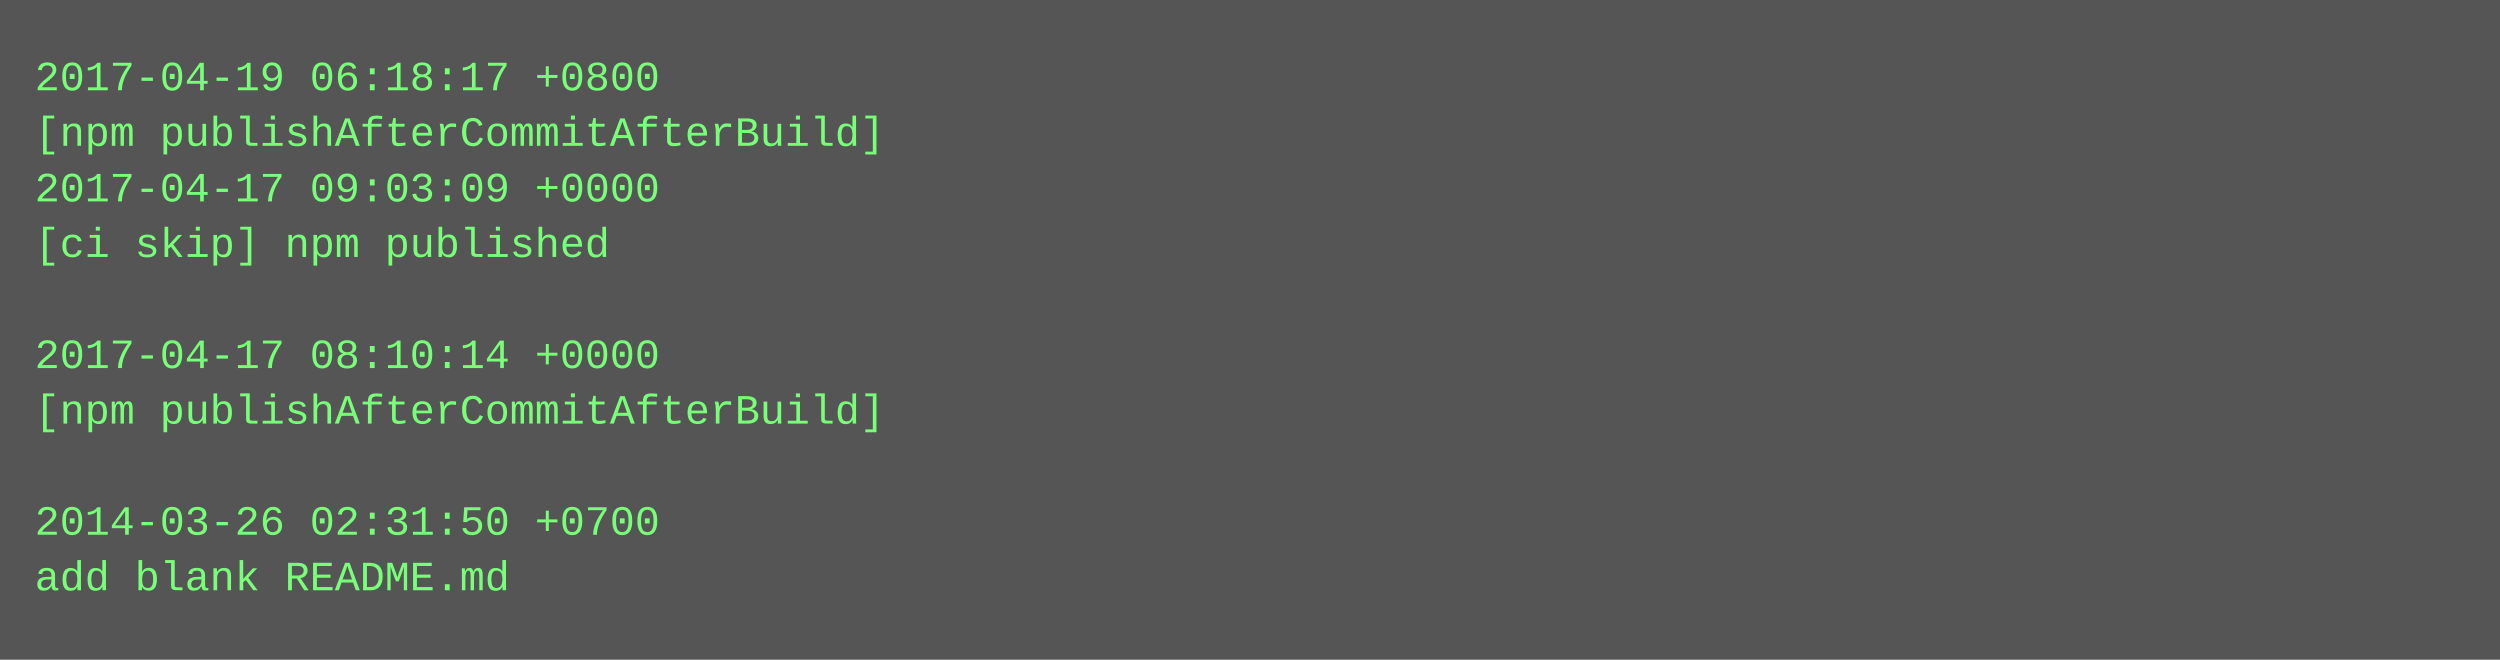
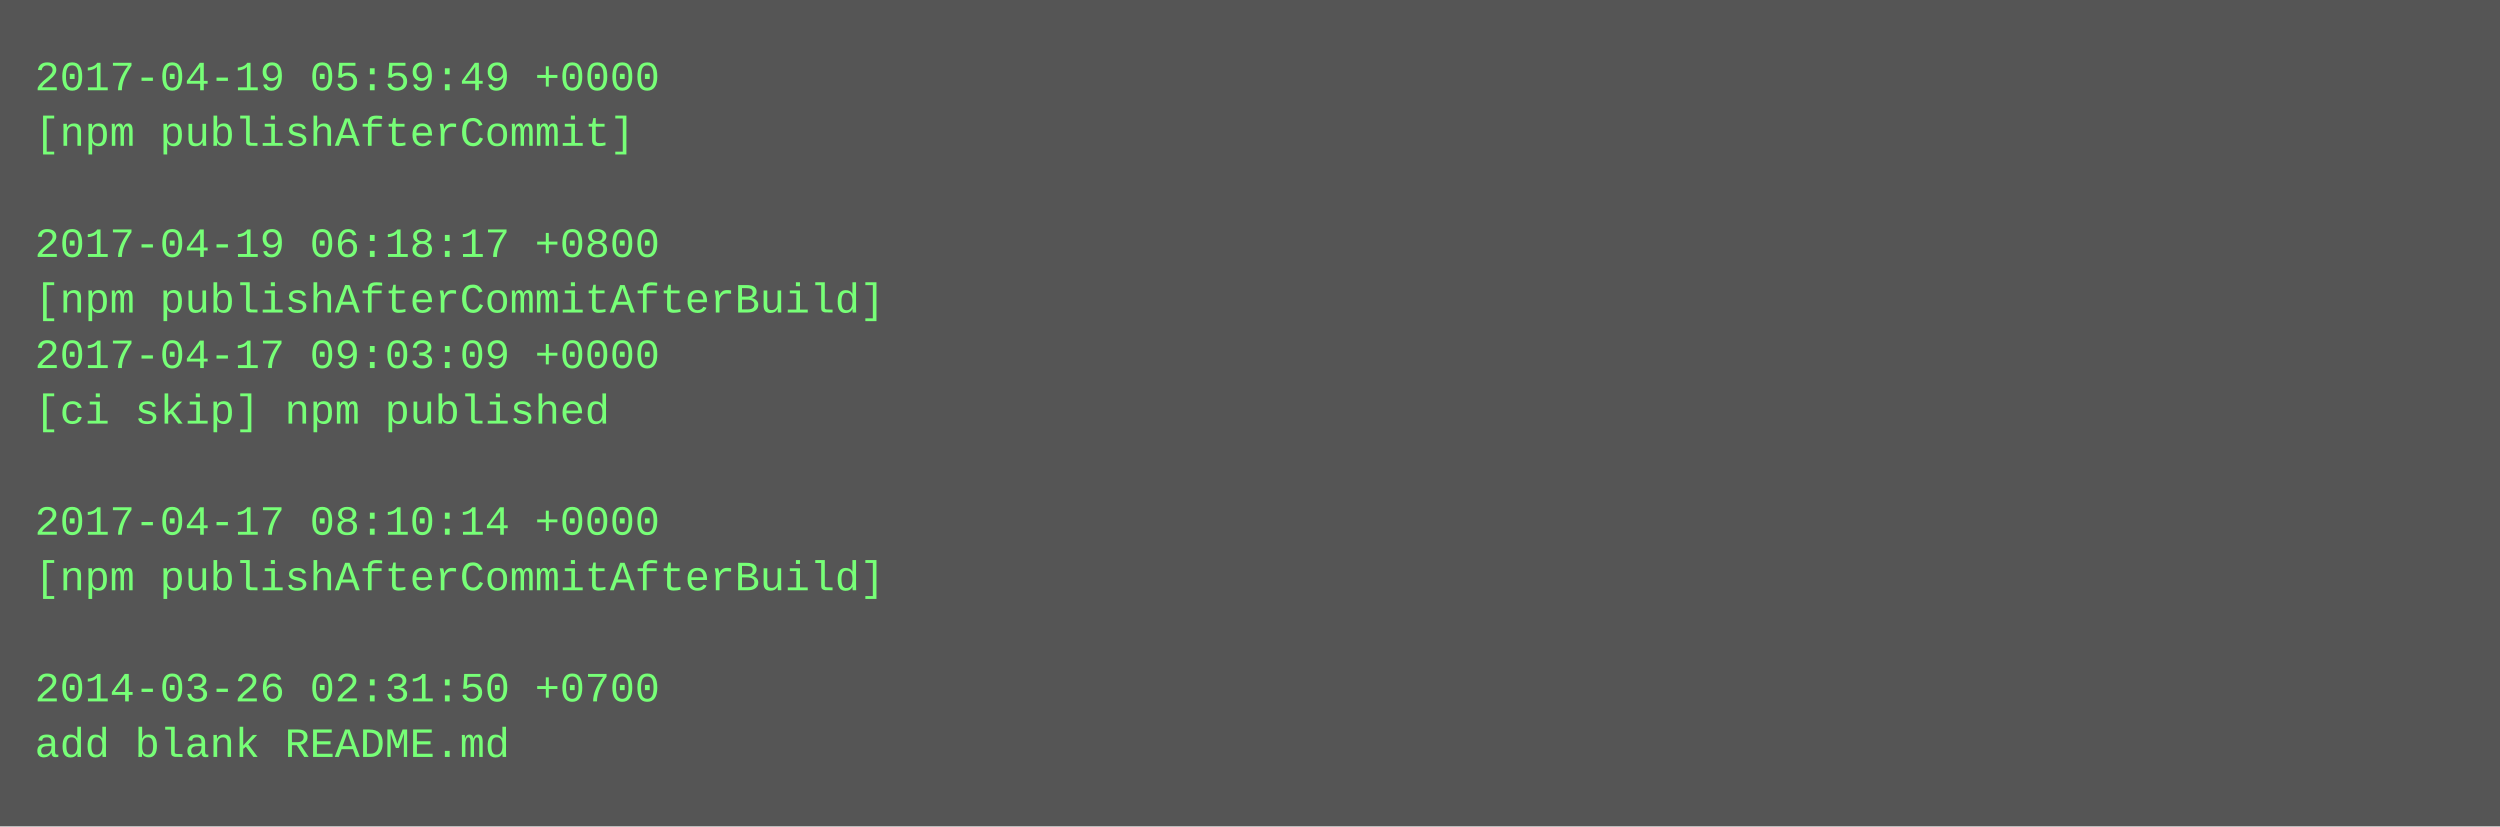
- <svg xmlns="http://www.w3.org/2000/svg" height="190" width="720">
-   <rect height="190" fill="#555" width="720" />
+ <svg xmlns="http://www.w3.org/2000/svg" height="238" width="720">
+   <rect height="238" fill="#555" width="720" />
  <text fill="#7f7" font-family="Courier New" font-size="12" xml:space="preserve">
-     <tspan x="10" y="26">2017-04-19 06:18:17 +0800</tspan>
-     <tspan x="10" y="42">[npm publishAfterCommitAfterBuild]</tspan>
-     <tspan x="10" y="58">2017-04-17 09:03:09 +0000</tspan>
-     <tspan x="10" y="74">[ci skip] npm published</tspan>
-     <tspan x="10" y="90" />
-     <tspan x="10" y="106">2017-04-17 08:10:14 +0000</tspan>
-     <tspan x="10" y="122">[npm publishAfterCommitAfterBuild]</tspan>
+     <tspan x="10" y="26">2017-04-19 05:59:49 +0000</tspan>
+     <tspan x="10" y="42">[npm publishAfterCommit]</tspan>
+     <tspan x="10" y="58" />
+     <tspan x="10" y="74">2017-04-19 06:18:17 +0800</tspan>
+     <tspan x="10" y="90">[npm publishAfterCommitAfterBuild]</tspan>
+     <tspan x="10" y="106">2017-04-17 09:03:09 +0000</tspan>
+     <tspan x="10" y="122">[ci skip] npm published</tspan>
    <tspan x="10" y="138" />
-     <tspan x="10" y="154">2014-03-26 02:31:50 +0700</tspan>
-     <tspan x="10" y="170">add blank README.md</tspan>
+     <tspan x="10" y="154">2017-04-17 08:10:14 +0000</tspan>
+     <tspan x="10" y="170">[npm publishAfterCommitAfterBuild]</tspan>
+     <tspan x="10" y="186" />
+     <tspan x="10" y="202">2014-03-26 02:31:50 +0700</tspan>
+     <tspan x="10" y="218">add blank README.md</tspan>
  </text>
</svg>
